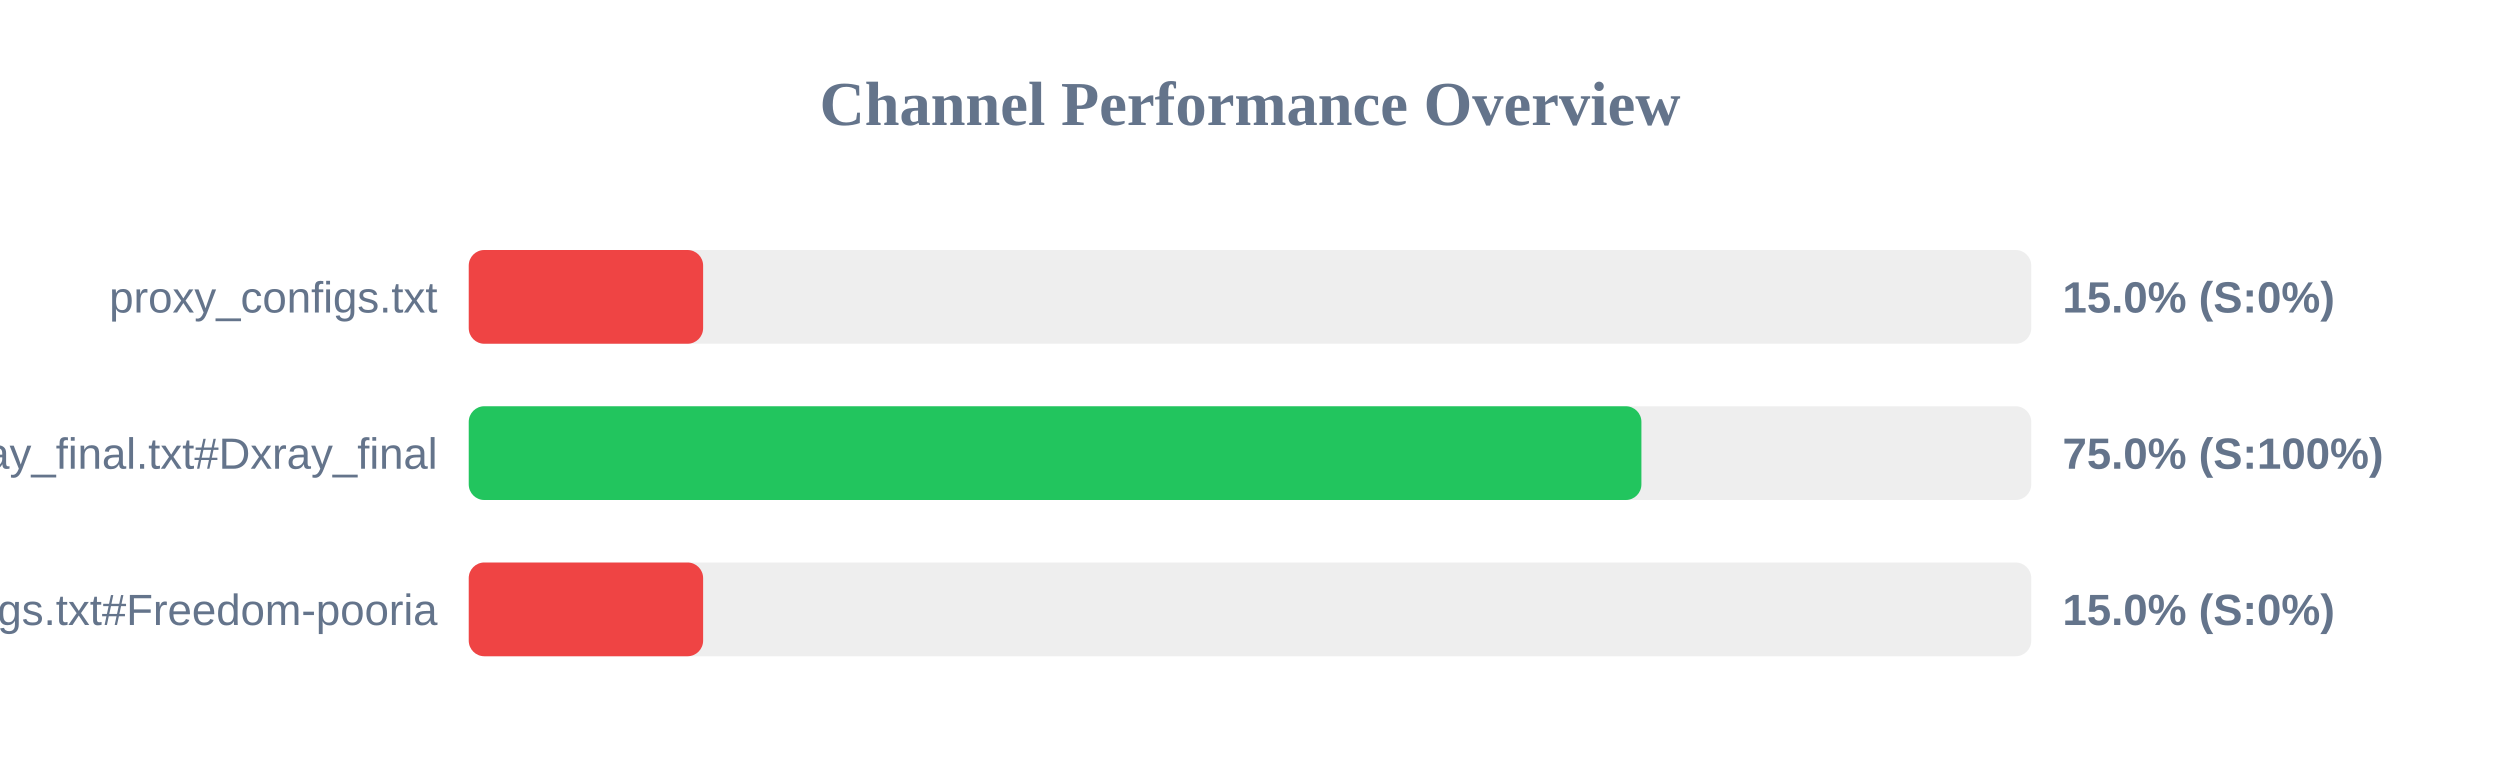
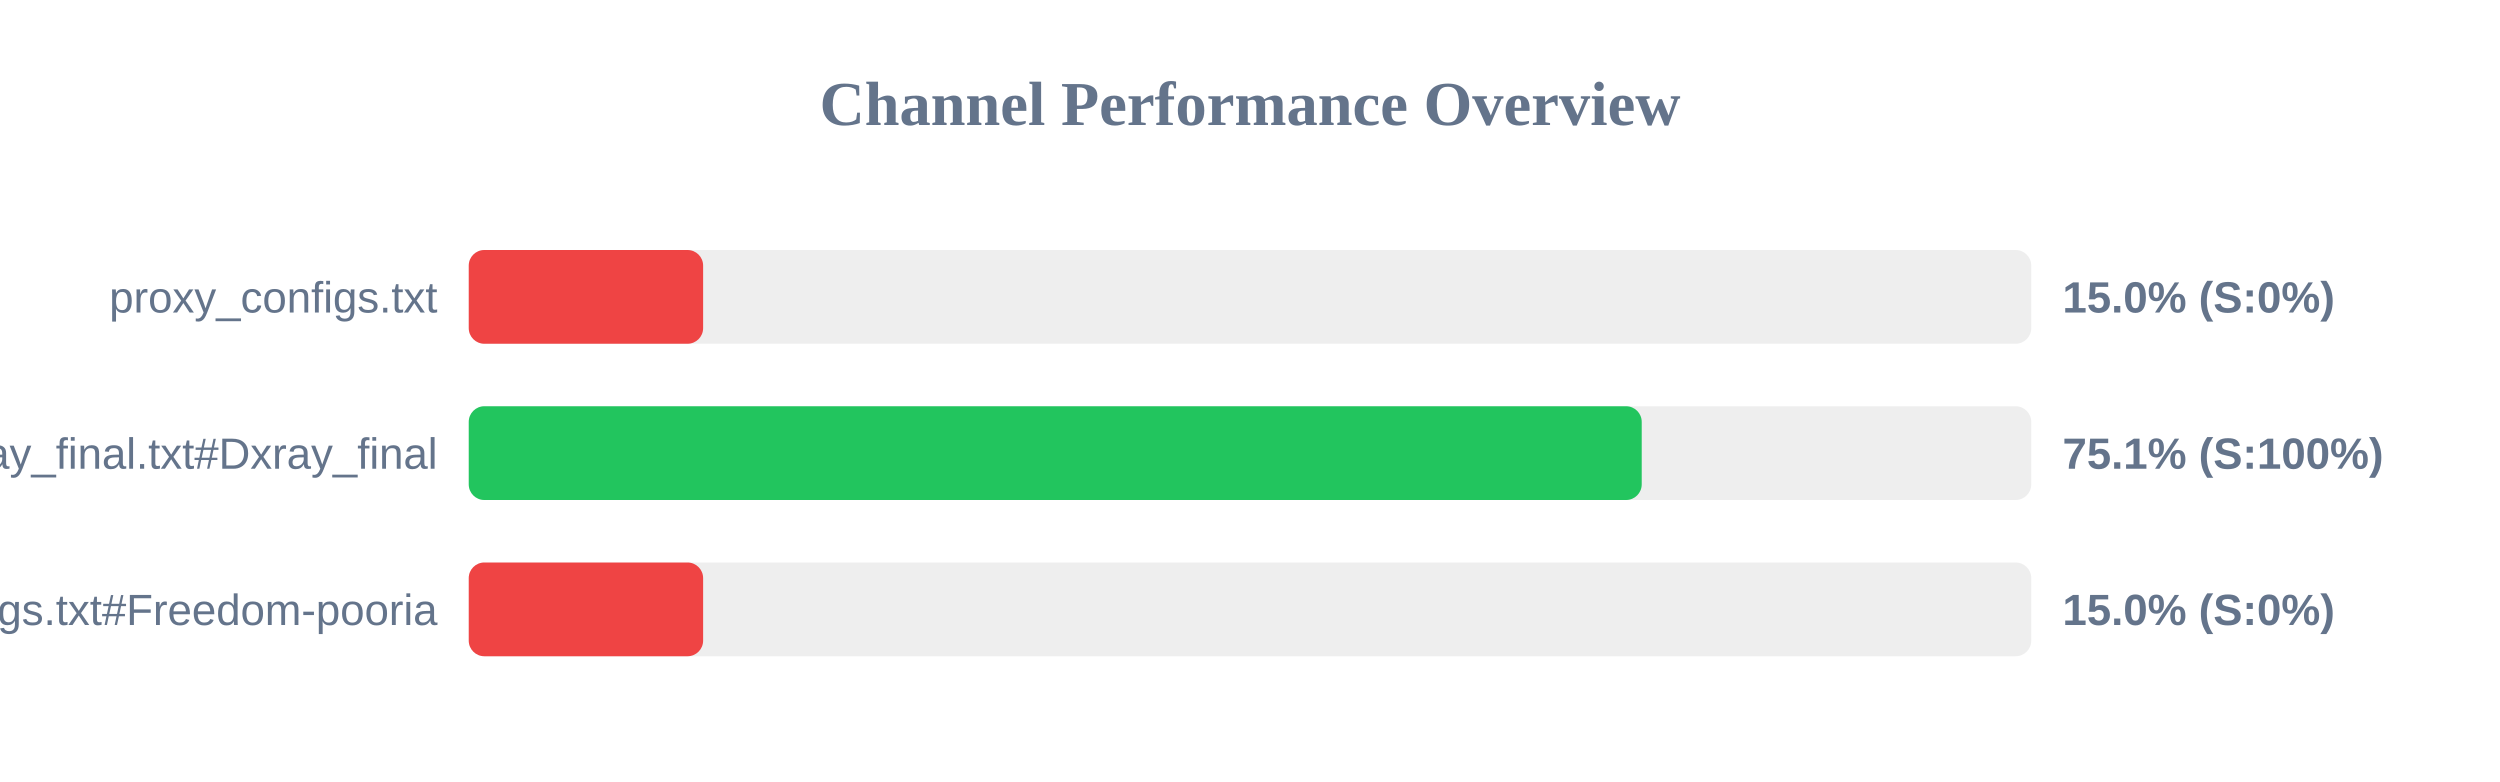
<svg xmlns="http://www.w3.org/2000/svg" width="800" height="250" version="1.1">
  <style>
        .row { font: 14px Arial; fill: #64748b; }
        .score { font: bold 14px Arial; fill: #64748b; }
    </style>
  <text x="400" y="40" text-anchor="middle" font-size="20px" font-weight="bold" fill="#64748b">Channel Performance Overview</text>
  <rect x="150" y="80" width="500" height="30" fill="#eee" rx="5" />
  <rect x="150" y="80" width="75.0" height="30" fill="#ef4444" rx="5" />
  <text x="140" y="100" text-anchor="end" class="row">proxy_configs.txt</text>
  <text x="660" y="100" text-anchor="start" class="score">15.0% (S:0%)</text>
  <rect x="150" y="130" width="500" height="30" fill="#eee" rx="5" />
-   <rect x="150" y="130" width="375.25" height="30" fill="#22c55e" rx="5" />
+   <rect x="150" y="130" width="375.35" height="30" fill="#22c55e" rx="5" />
  <text x="140" y="150" text-anchor="end" class="row">xray_final.txt#Dxray_final</text>
-   <text x="660" y="150" text-anchor="start" class="score">75.0% (S:100%)</text>
+   <text x="660" y="150" text-anchor="start" class="score">75.1% (S:100%)</text>
  <rect x="150" y="180" width="500" height="30" fill="#eee" rx="5" />
  <rect x="150" y="180" width="75.0" height="30" fill="#ef4444" rx="5" />
  <text x="140" y="200" text-anchor="end" class="row">v2ray_configs.txt#Freedom-pooria</text>
  <text x="660" y="200" text-anchor="start" class="score">15.0% (S:0%)</text>
</svg>
